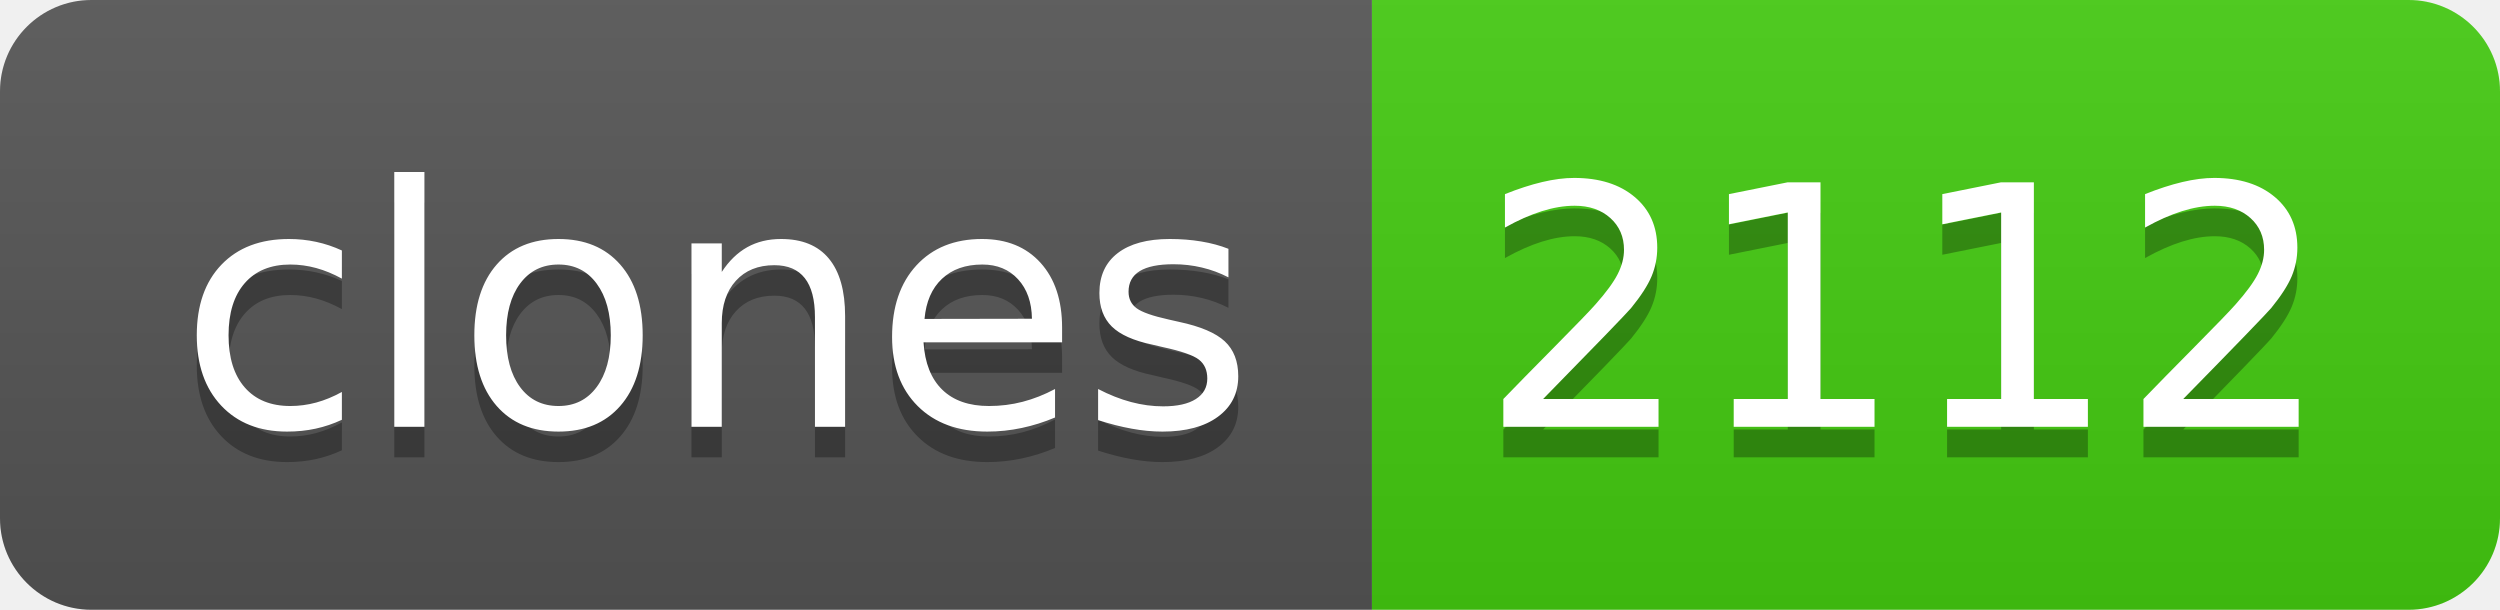
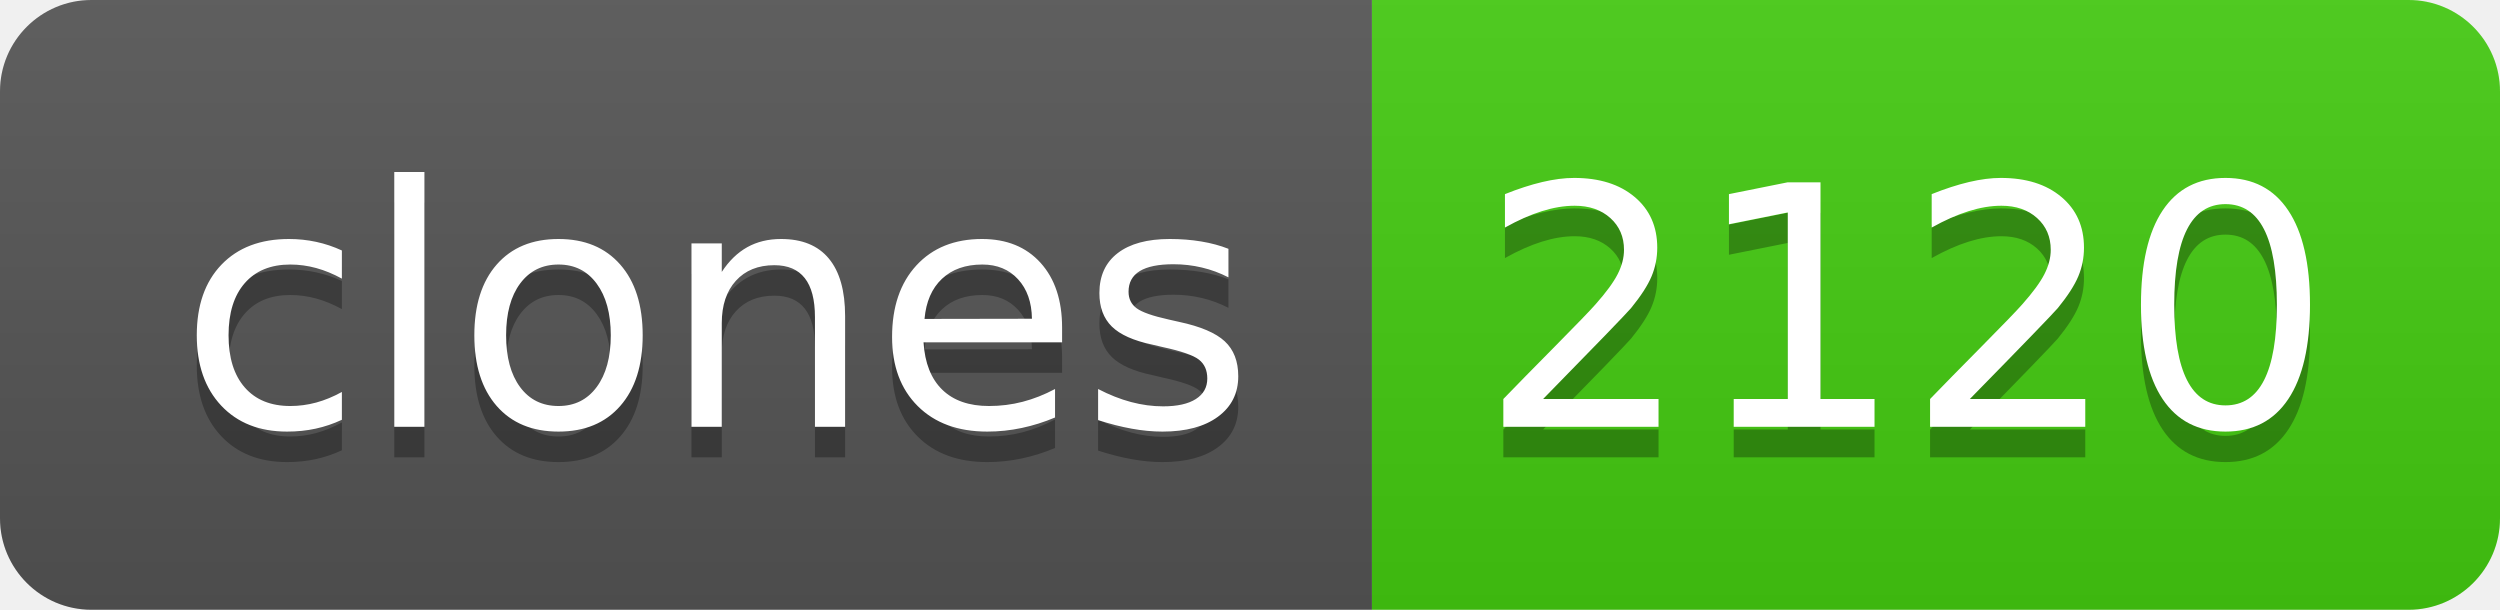
- <svg xmlns="http://www.w3.org/2000/svg" width="82" height="20" role="img" aria-label="clones: 2112">
+ <svg xmlns="http://www.w3.org/2000/svg" width="82" height="20" role="img" aria-label="clones: 2120">
  <linearGradient id="s" x2="0" y2="100%">
    <stop offset="0" stop-color="#bbb" stop-opacity=".1" />
    <stop offset="1" stop-opacity=".1" />
  </linearGradient>
  <clipPath id="r">
    <rect width="82" height="20" rx="3" fill="#fff" />
  </clipPath>
  <g clip-path="url(#r)">
    <rect width="45" height="20" fill="#555" />
    <rect x="45" width="37" height="20" fill="#4c1" />
    <rect width="82" height="20" fill="url(#s)" />
  </g>
  <g fill="#fff" text-anchor="middle" font-family="Verdana,Geneva,DejaVu Sans,sans-serif" text-rendering="geometricPrecision" font-size="110">
    <text aria-hidden="true" x="235" y="150" fill="#010101" fill-opacity=".3" transform="scale(.1)" textLength="350">clones</text>
    <text x="235" y="140" transform="scale(.1)" fill="#fff" textLength="350">clones</text>
-     <text aria-hidden="true" x="625" y="150" fill="#010101" fill-opacity=".3" transform="scale(.1)" textLength="270">2112</text>
-     <text x="625" y="140" transform="scale(.1)" fill="#fff" textLength="270">2112</text>
+     <text aria-hidden="true" x="625" y="150" fill="#010101" fill-opacity=".3" transform="scale(.1)" textLength="270">2120</text>
+     <text x="625" y="140" transform="scale(.1)" fill="#fff" textLength="270">2120</text>
  </g>
</svg>
